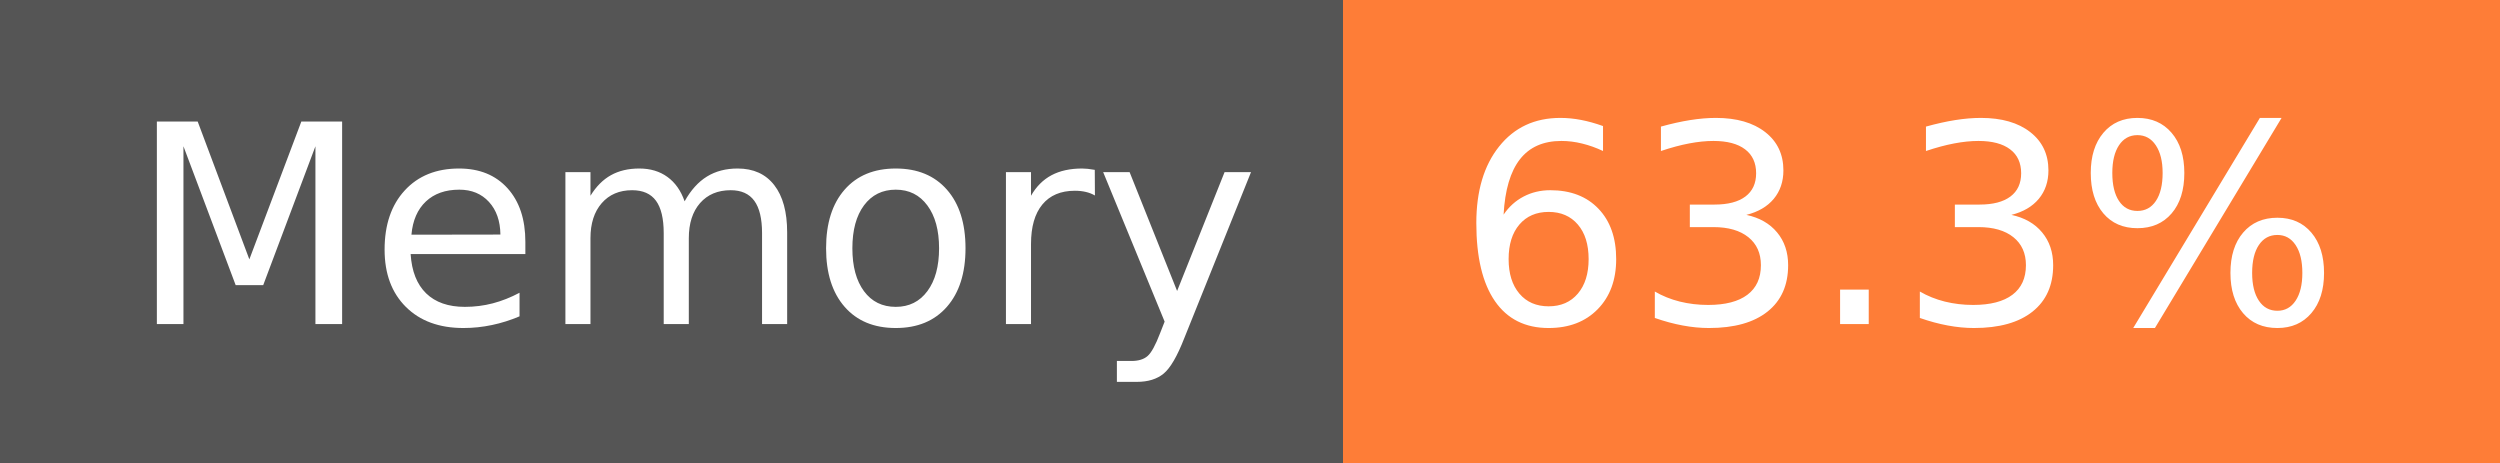
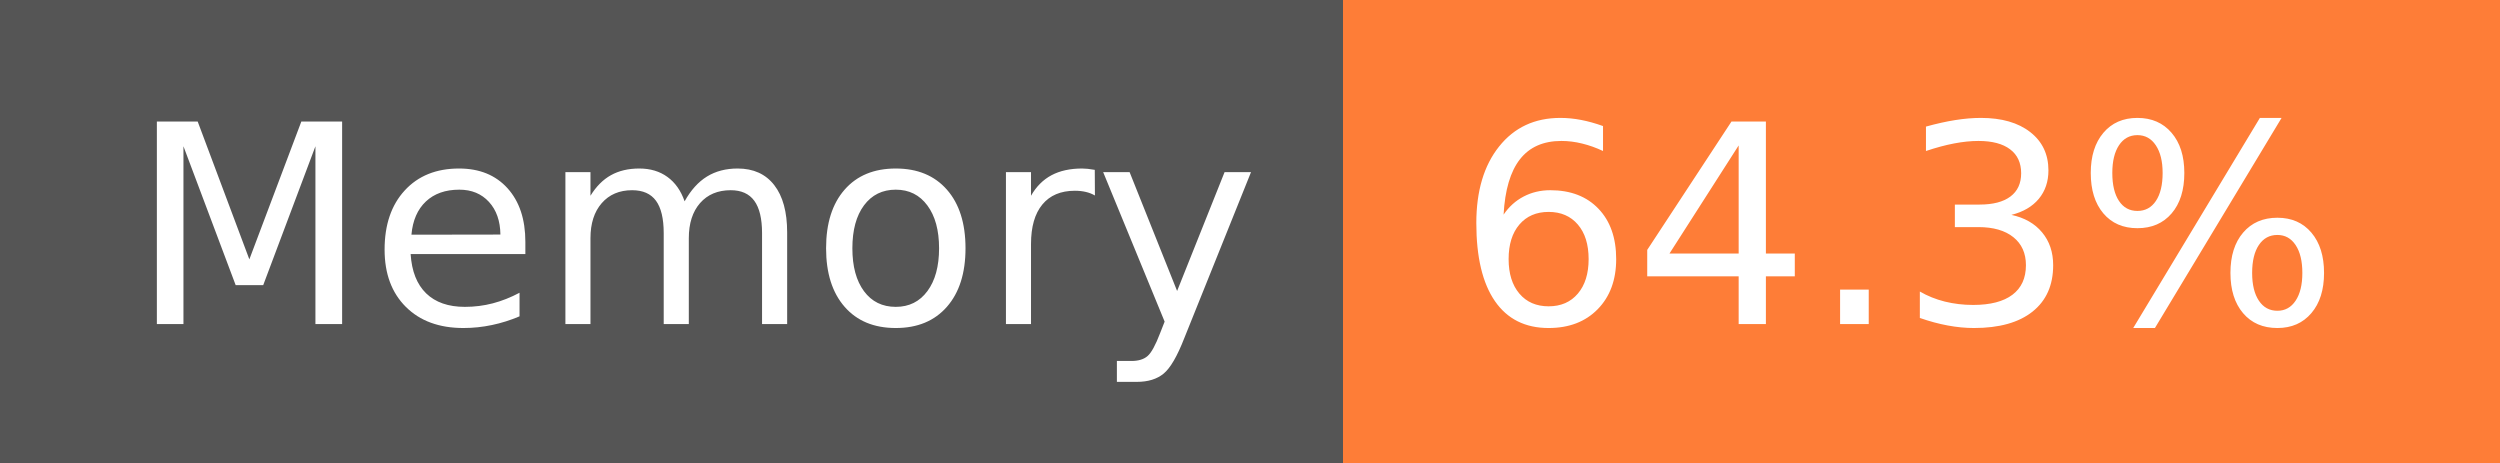
- <svg xmlns="http://www.w3.org/2000/svg" width="108" height="20" role="img" aria-label="Memory: 63.3%">
+ <svg xmlns="http://www.w3.org/2000/svg" width="108" height="20" role="img" aria-label="Memory: 64.3%">
  <g shape-rendering="crispEdges">
    <rect width="58" height="20" fill="#555" />
    <rect x="58" width="50" height="20" fill="#fe7d37" />
  </g>
  <g fill="#fff" text-anchor="middle" font-family="Verdana,Geneva,DejaVu Sans,sans-serif" text-rendering="geometricPrecision" font-size="120">
    <text x="300" y="140" transform="scale(.1)" fill="#fff" textLength="466">Memory</text>
-     <text x="820" y="140" transform="scale(.1)" fill="#fff" textLength="390">63.3%</text>
+     <text x="820" y="140" transform="scale(.1)" fill="#fff" textLength="390">64.3%</text>
  </g>
</svg>
